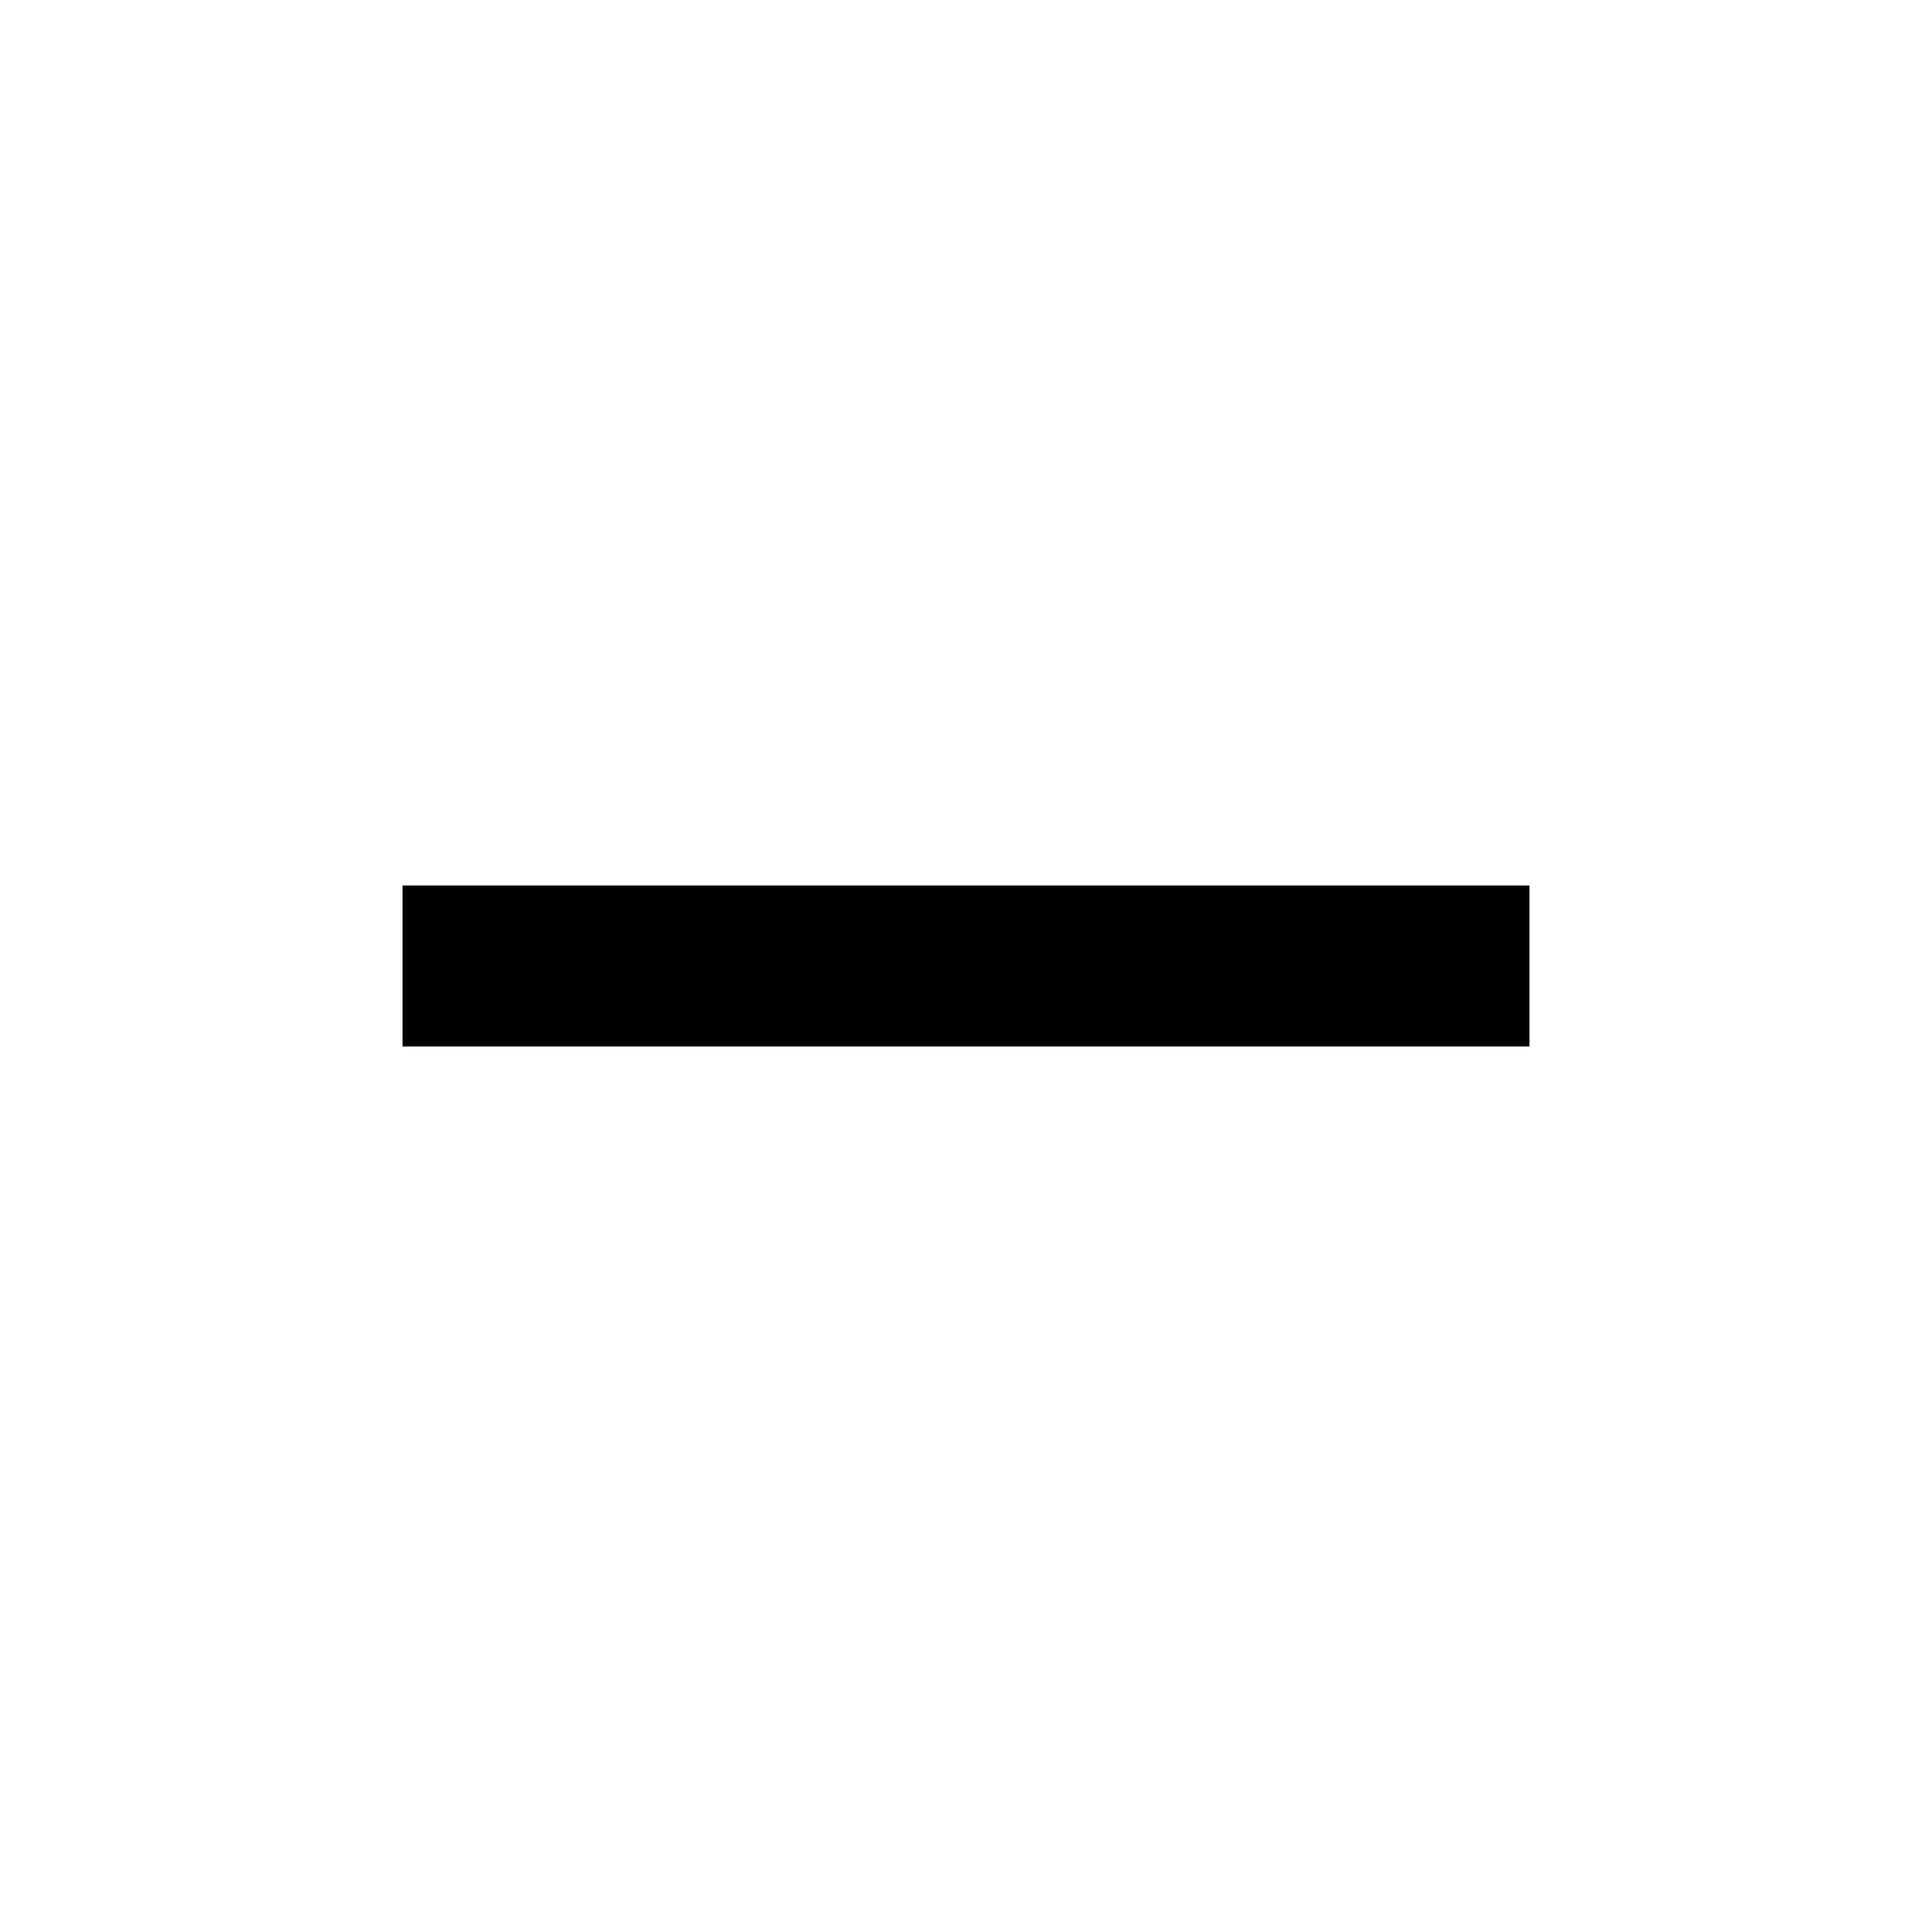
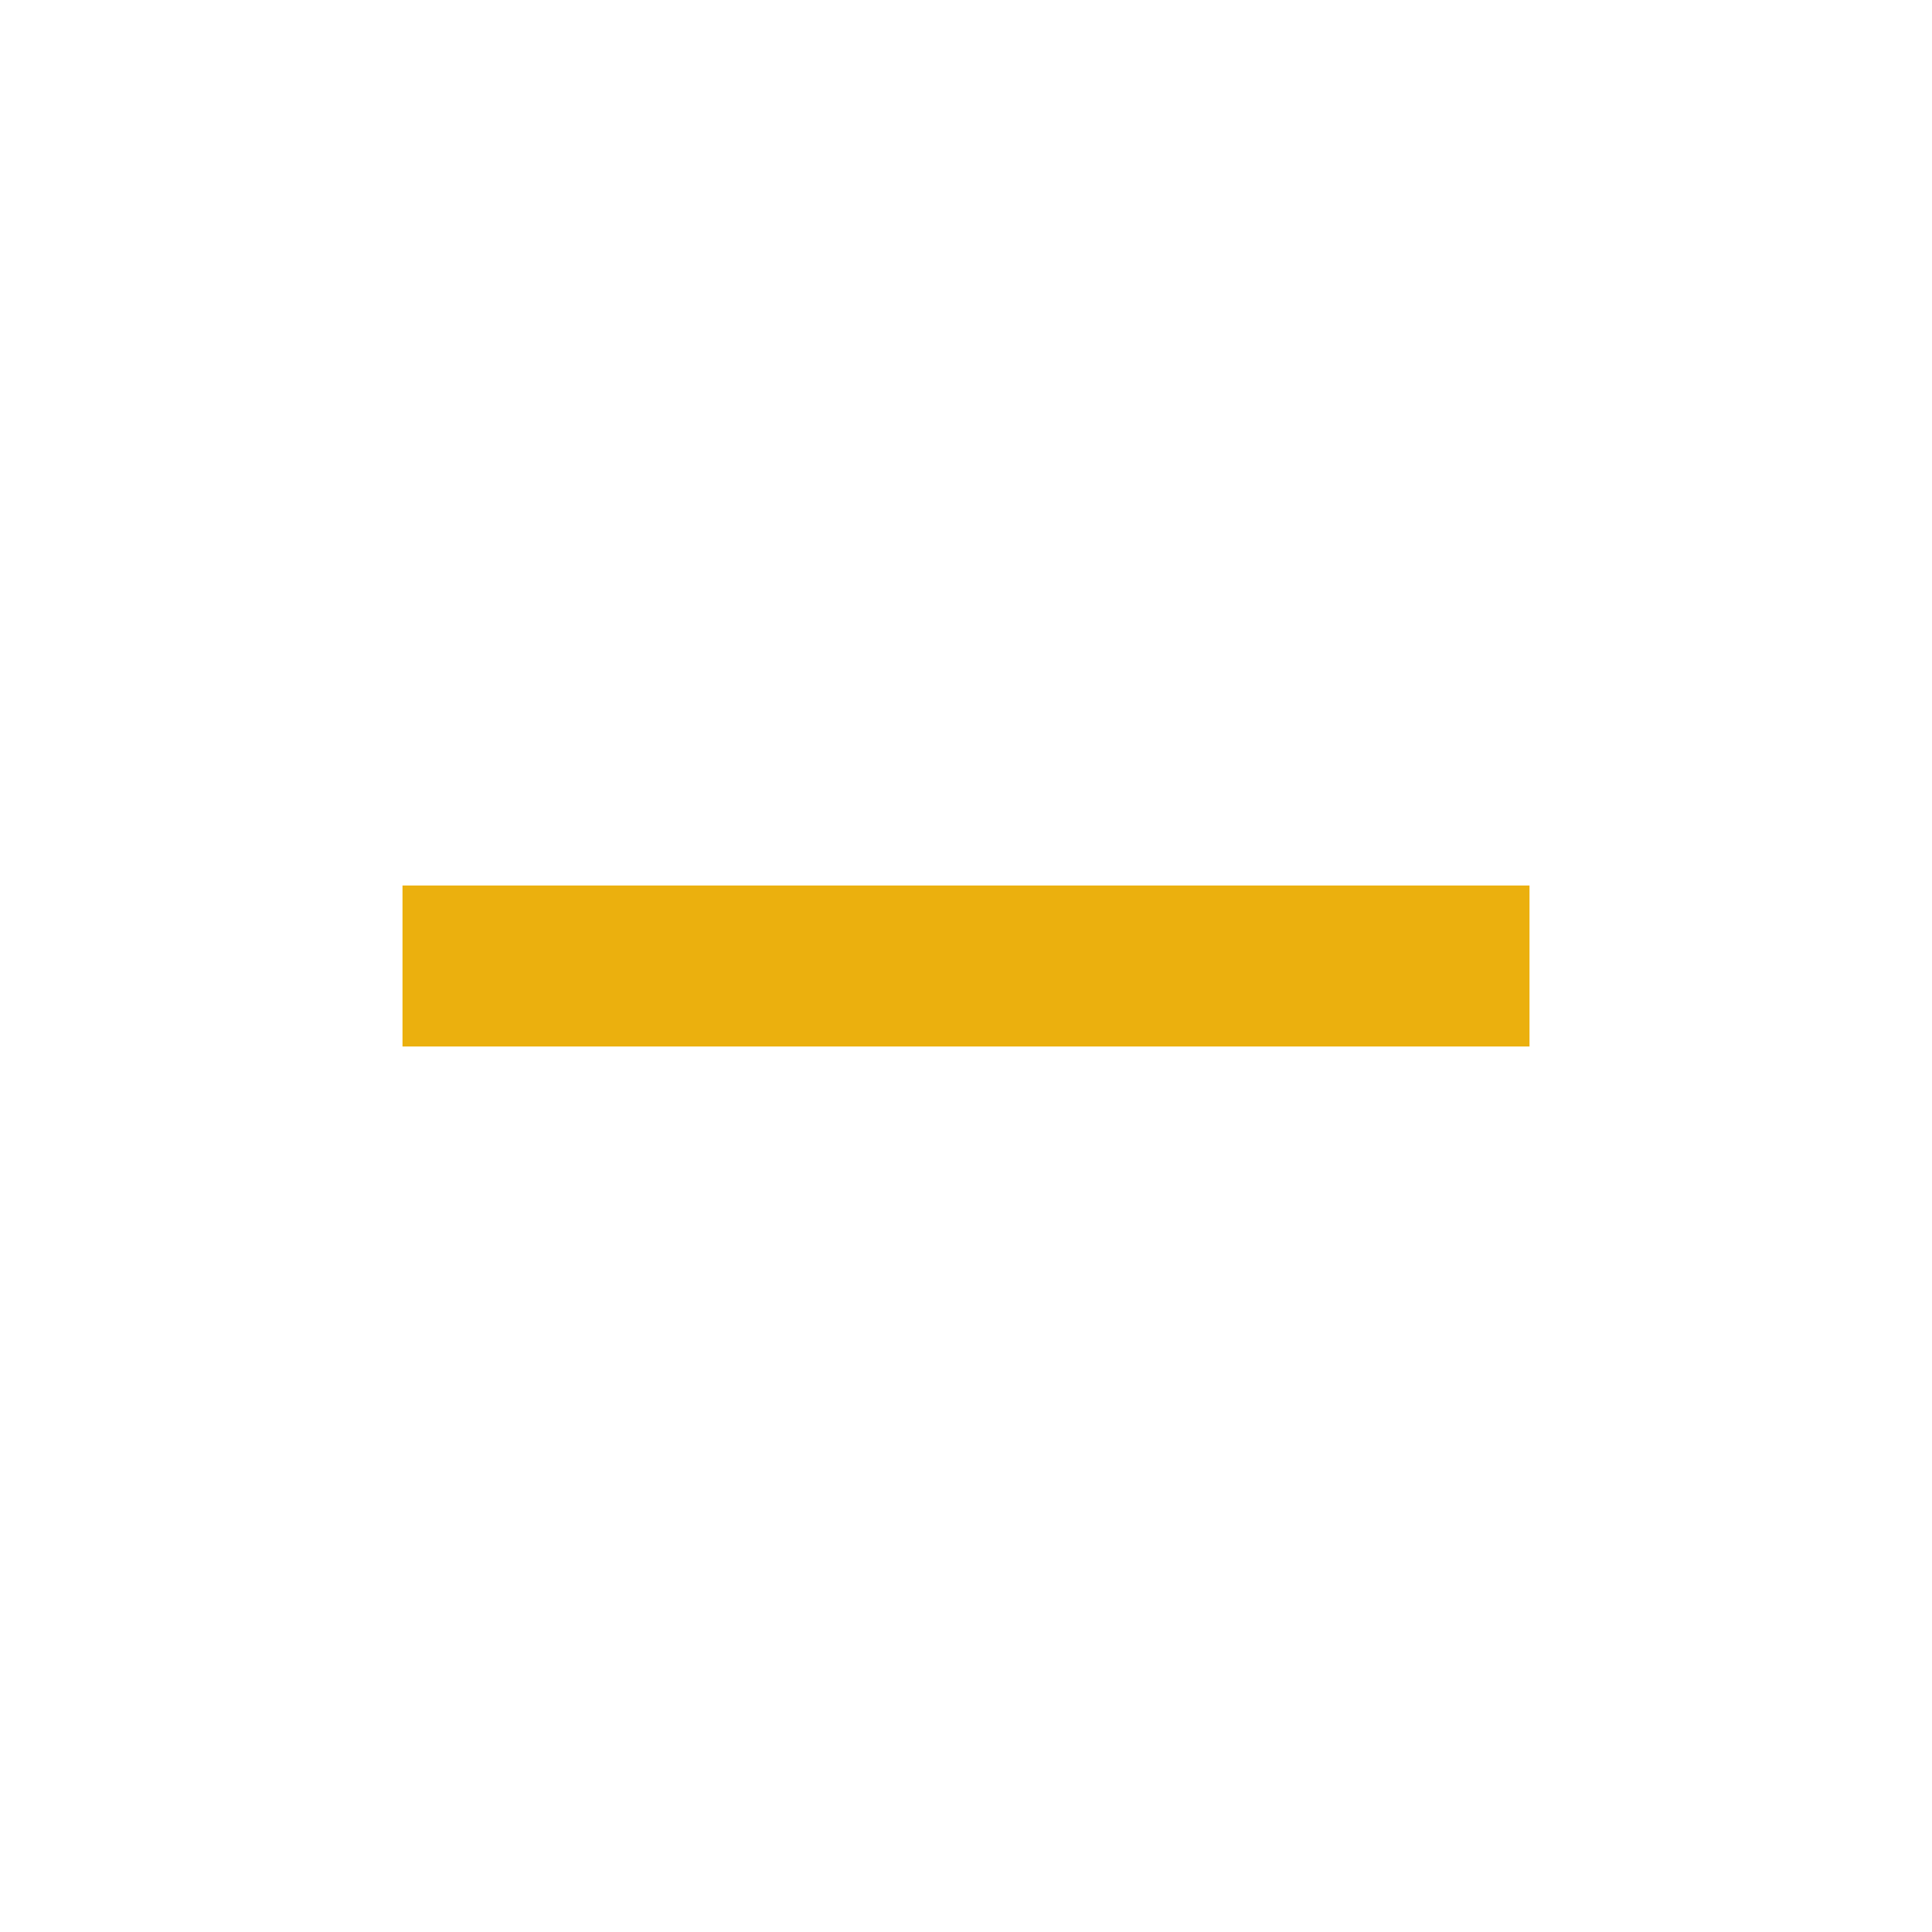
<svg xmlns="http://www.w3.org/2000/svg" height="24" viewBox="0 -960 960 960" width="24">
-   <path d="M200-440v-80h560v80H200Z" />
+   <path fill="#EBB00E" d="M200-440v-80h560v80H200Z" />
</svg>
